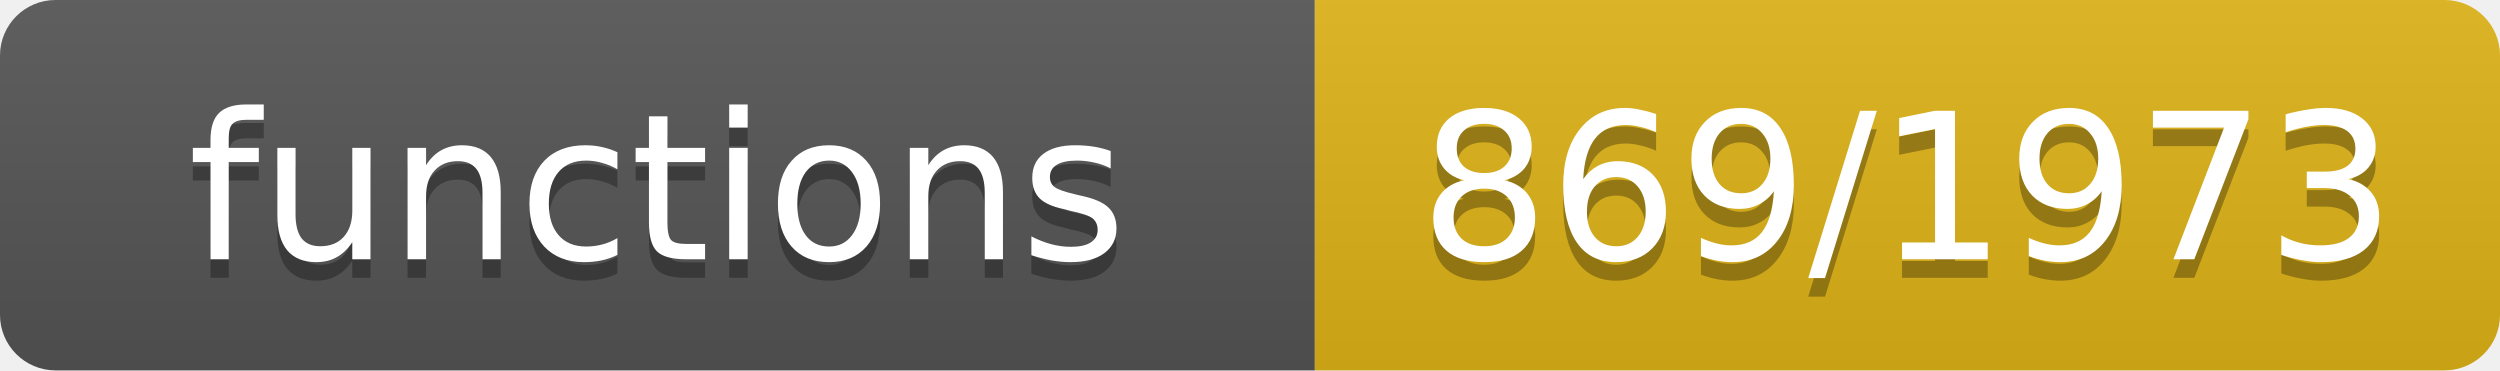
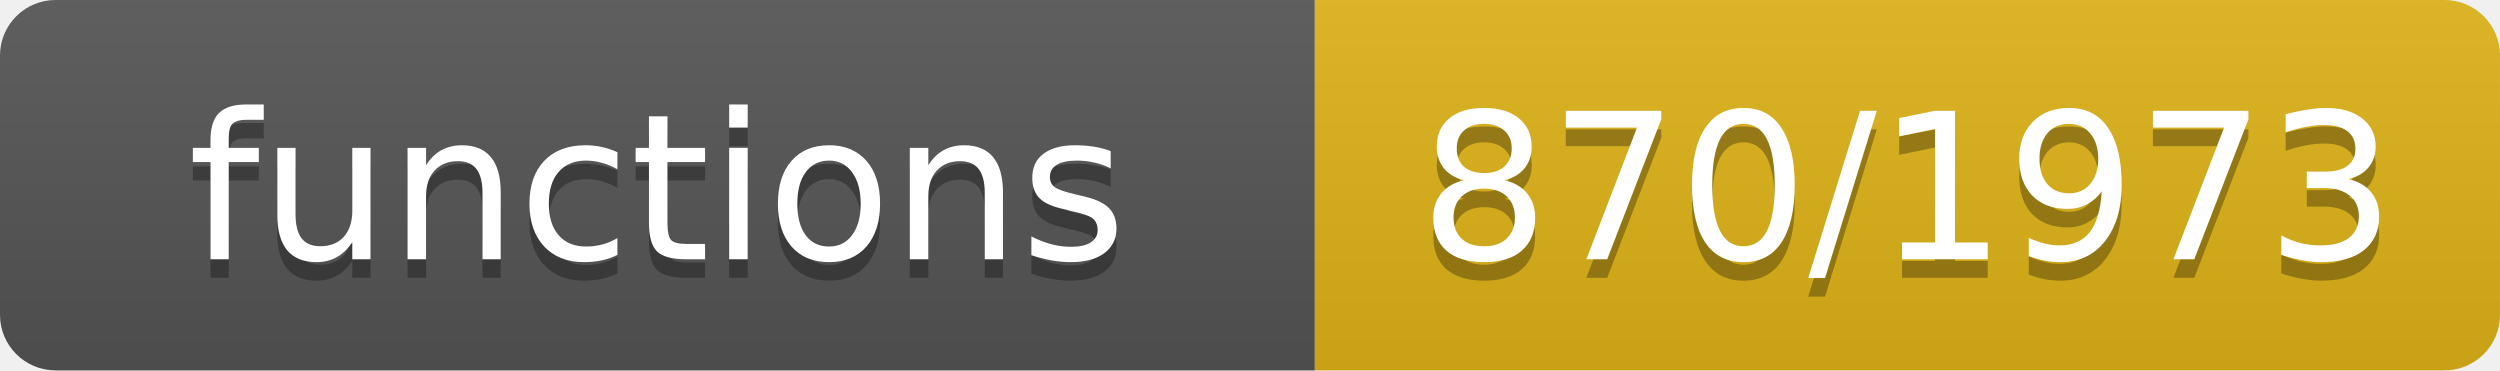
- <svg xmlns="http://www.w3.org/2000/svg" width="135" height="20" role="img" aria-label="functions: 869/1973">
+ <svg xmlns="http://www.w3.org/2000/svg" width="135" height="20" role="img" aria-label="functions: 870/1973">
  <linearGradient id="s" x2="0" y2="100%">
    <stop offset="0" stop-color="#bbb" stop-opacity=".1" />
    <stop offset="1" stop-opacity=".1" />
  </linearGradient>
  <clipPath id="r">
    <rect width="135" height="20" rx="3" fill="#fff" />
  </clipPath>
  <g clip-path="url(#r)">
    <rect width="71" height="20" fill="#555" />
    <rect x="71" width="64" height="20" fill="#dfb317" />
    <rect width="135" height="20" fill="url(#s)" />
  </g>
  <g fill="#fff" text-anchor="middle" font-family="Verdana,Geneva,DejaVu Sans,sans-serif" font-size="11">
    <text x="35.5" y="15" fill="#010101" fill-opacity=".3">functions</text>
    <text x="35.5" y="14">functions</text>
-     <text x="103.0" y="15" fill="#010101" fill-opacity=".3">869/1973</text>
-     <text x="103.0" y="14">869/1973</text>
+     <text x="103.0" y="15" fill="#010101" fill-opacity=".3">870/1973</text>
+     <text x="103.0" y="14">870/1973</text>
  </g>
</svg>
